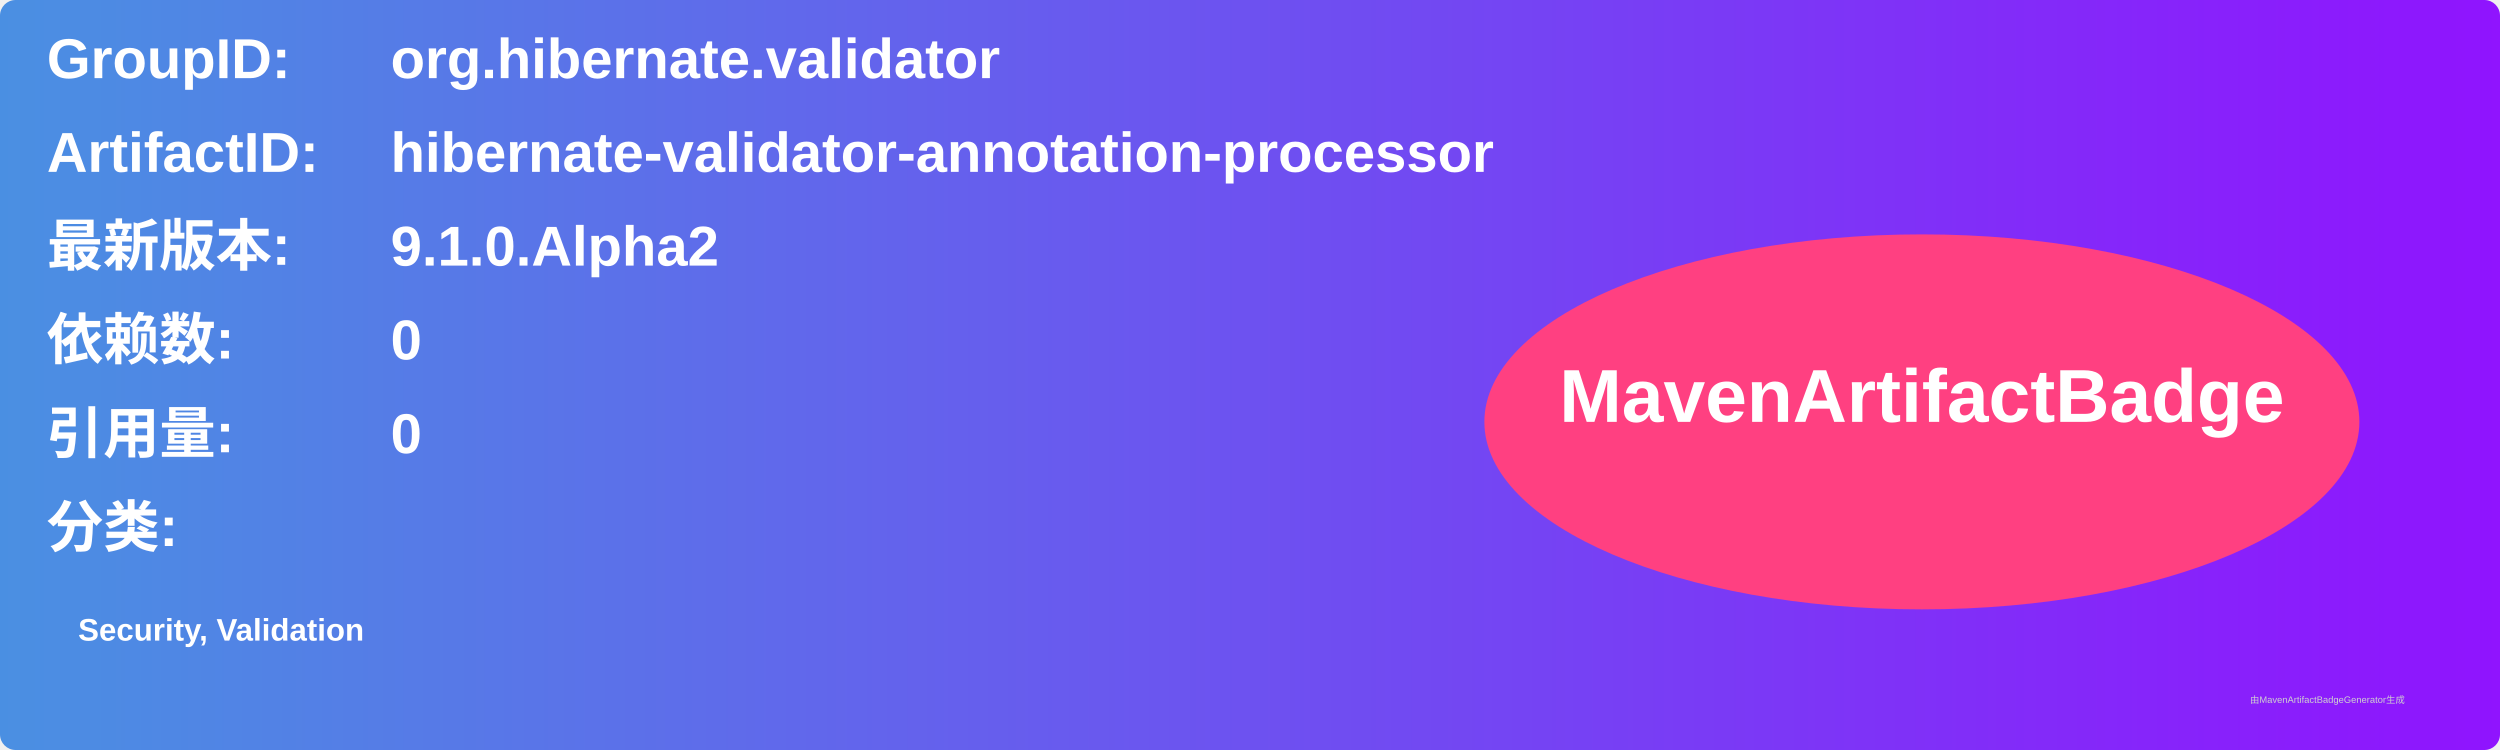
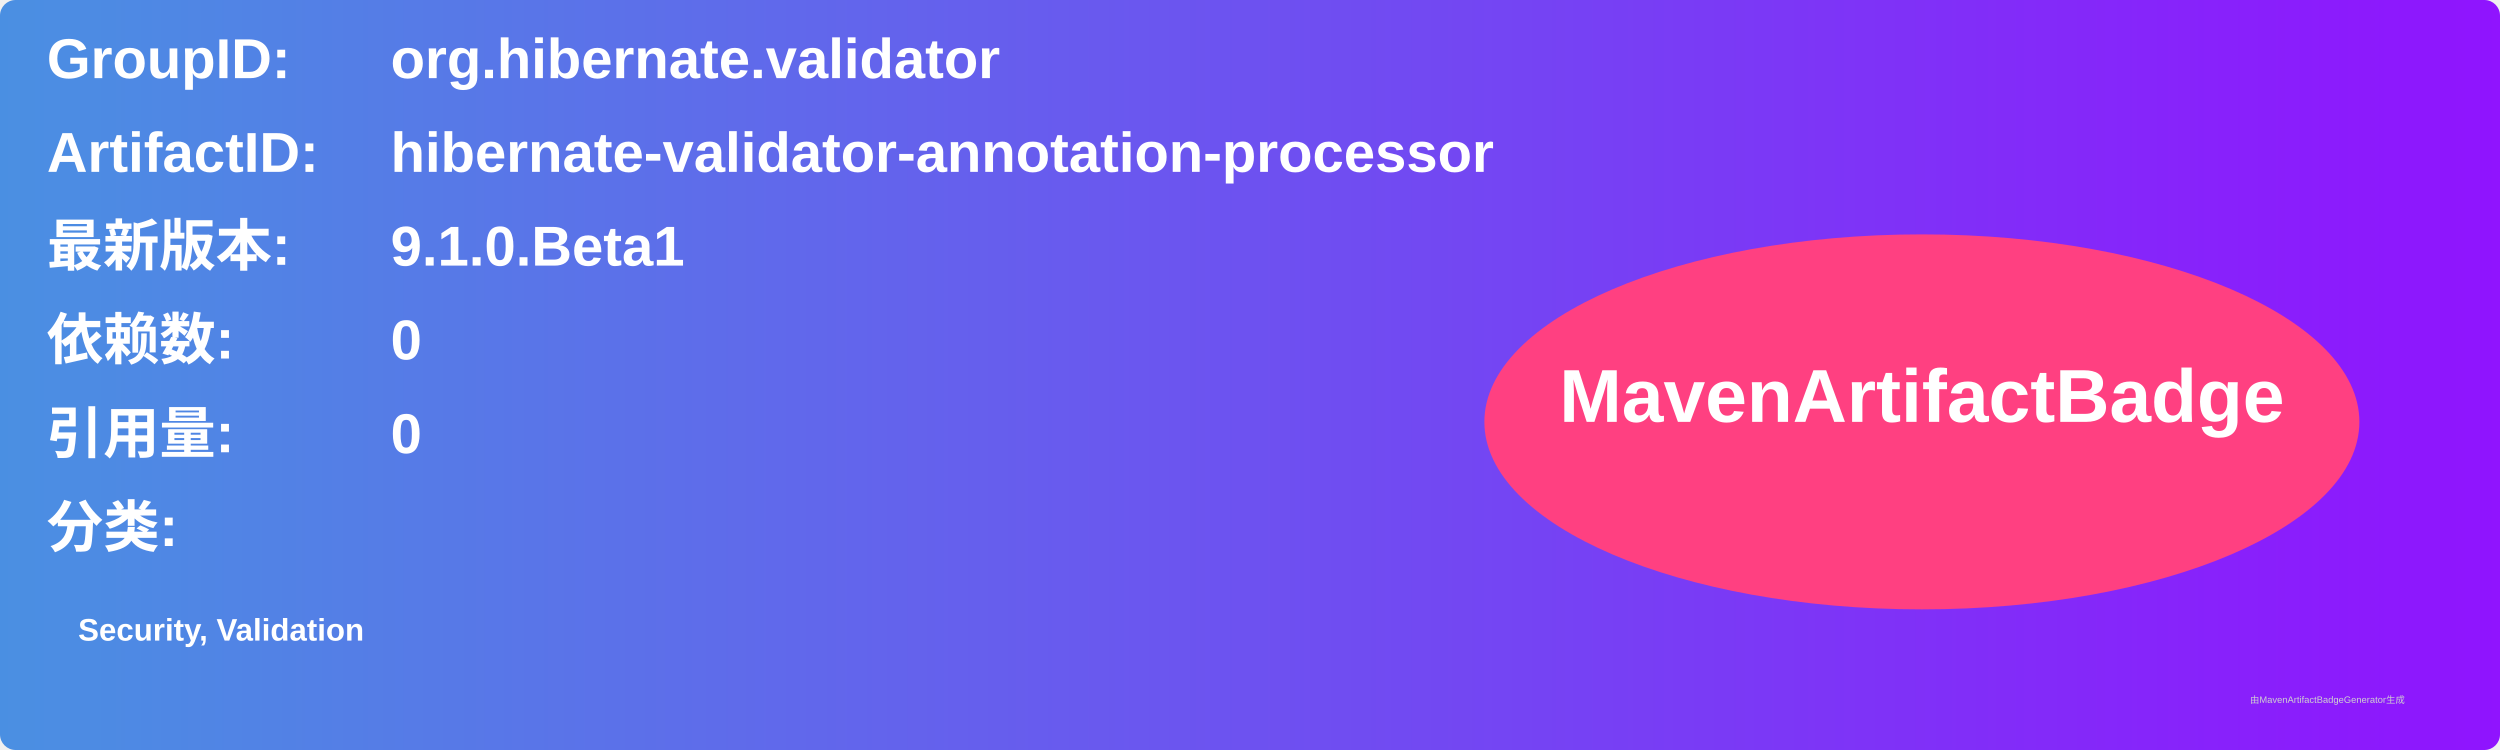
<svg xmlns="http://www.w3.org/2000/svg" width="800" height="240" viewBox="0 0 800 240">
  <linearGradient id="grad" x1="0%" y1="0%" x2="100%" y2="0%">
    <stop offset="0%" stop-color="#4a90e2" />
    <stop offset="100%" stop-color="#9013fe" />
  </linearGradient>
  <rect width="100%" height="100%" rx="5" ry="5" fill="url(#grad)" />
  <g transform="translate(15, 15)">
    <text x="0" y="10" font-family="Arial" font-size="18" fill="white" font-weight="bold" width="260">GroupID:</text>
    <text x="110" y="10" font-family="Arial" font-size="18" fill="white" font-weight="bold" width="460">org.hibernate.validator</text>
    <text x="0" y="40" font-family="Arial" font-size="18" fill="white" font-weight="bold" width="260">ArtifactID:</text>
    <text x="110" y="40" font-family="Arial" font-size="18" fill="white" font-weight="bold" width="460">hibernate-validator-annotation-processor</text>
    <text x="0" y="70" font-family="Arial" font-size="18" fill="white" font-weight="bold">最新版本:</text>
    <text x="110" y="70" font-family="Arial" font-size="18" fill="white" font-weight="bold">
-       <tspan font-weight="bold">9.1.0.Alpha2</tspan>
+       <tspan font-weight="bold">9.1.0.Beta1</tspan>
    </text>
    <text x="0" y="100" font-family="Arial" font-size="18" fill="white" font-weight="bold">依赖数: </text>
    <text x="110" y="100" font-family="Arial" font-size="18" fill="white">
      <tspan font-weight="bold">0</tspan>
    </text>
    <text x="0" y="130" font-family="Arial" font-size="18" fill="white" font-weight="bold">引用量: </text>
    <text x="110" y="130" font-family="Arial" font-size="18" fill="white">
      <tspan font-weight="bold">0</tspan>
    </text>
    <text x="0" y="160" font-family="Arial" font-size="18" fill="white" font-weight="bold">分类:</text>
    <text x="10" y="190" font-family="Arial" font-size="10" fill="white">
      <tspan font-weight="bold">Security, Validation</tspan>
    </text>
    <ellipse cx="600" cy="120" rx="140" ry="60" fill="#ff4081" />
    <text x="600" y="120" text-anchor="middle" font-family="Arial" font-size="24" fill="white" font-weight="bold">MavenArtifactBadge</text>
  </g>
  <text x="720" y="225" font-family="Arial" font-size="3" fill="#d0d0d0">由MavenArtifactBadgeGenerator生成</text>
</svg>
